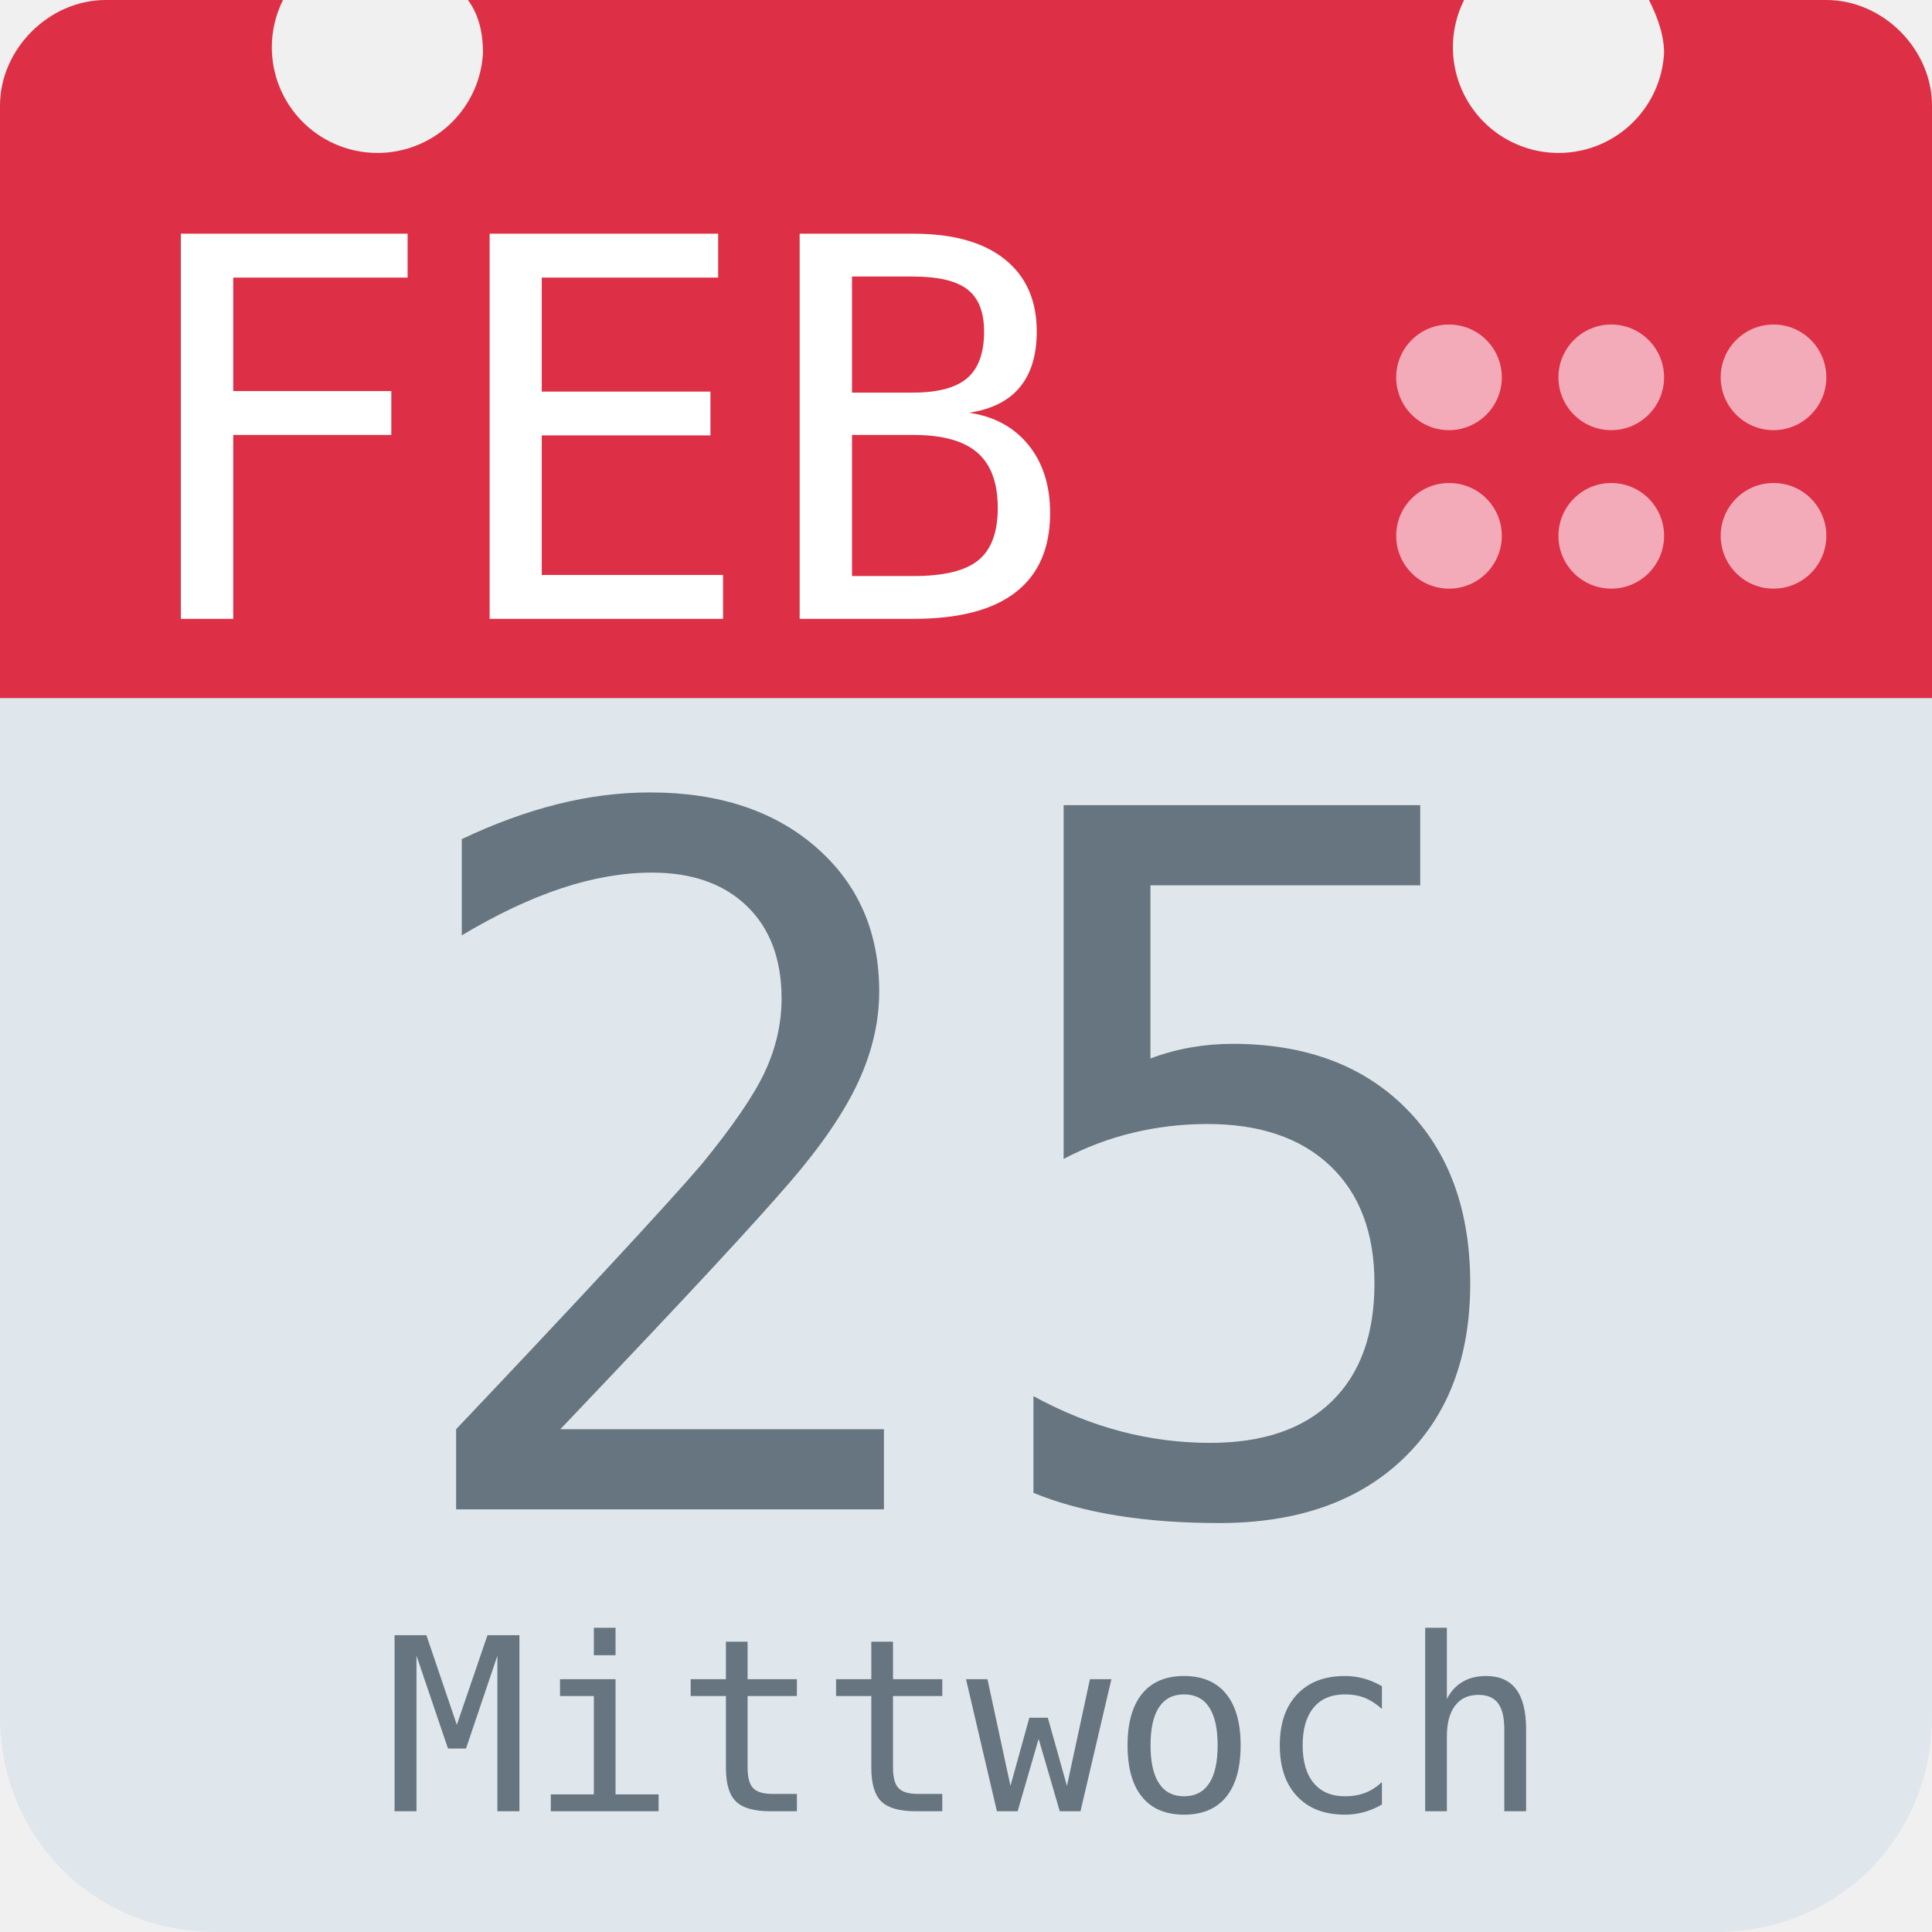
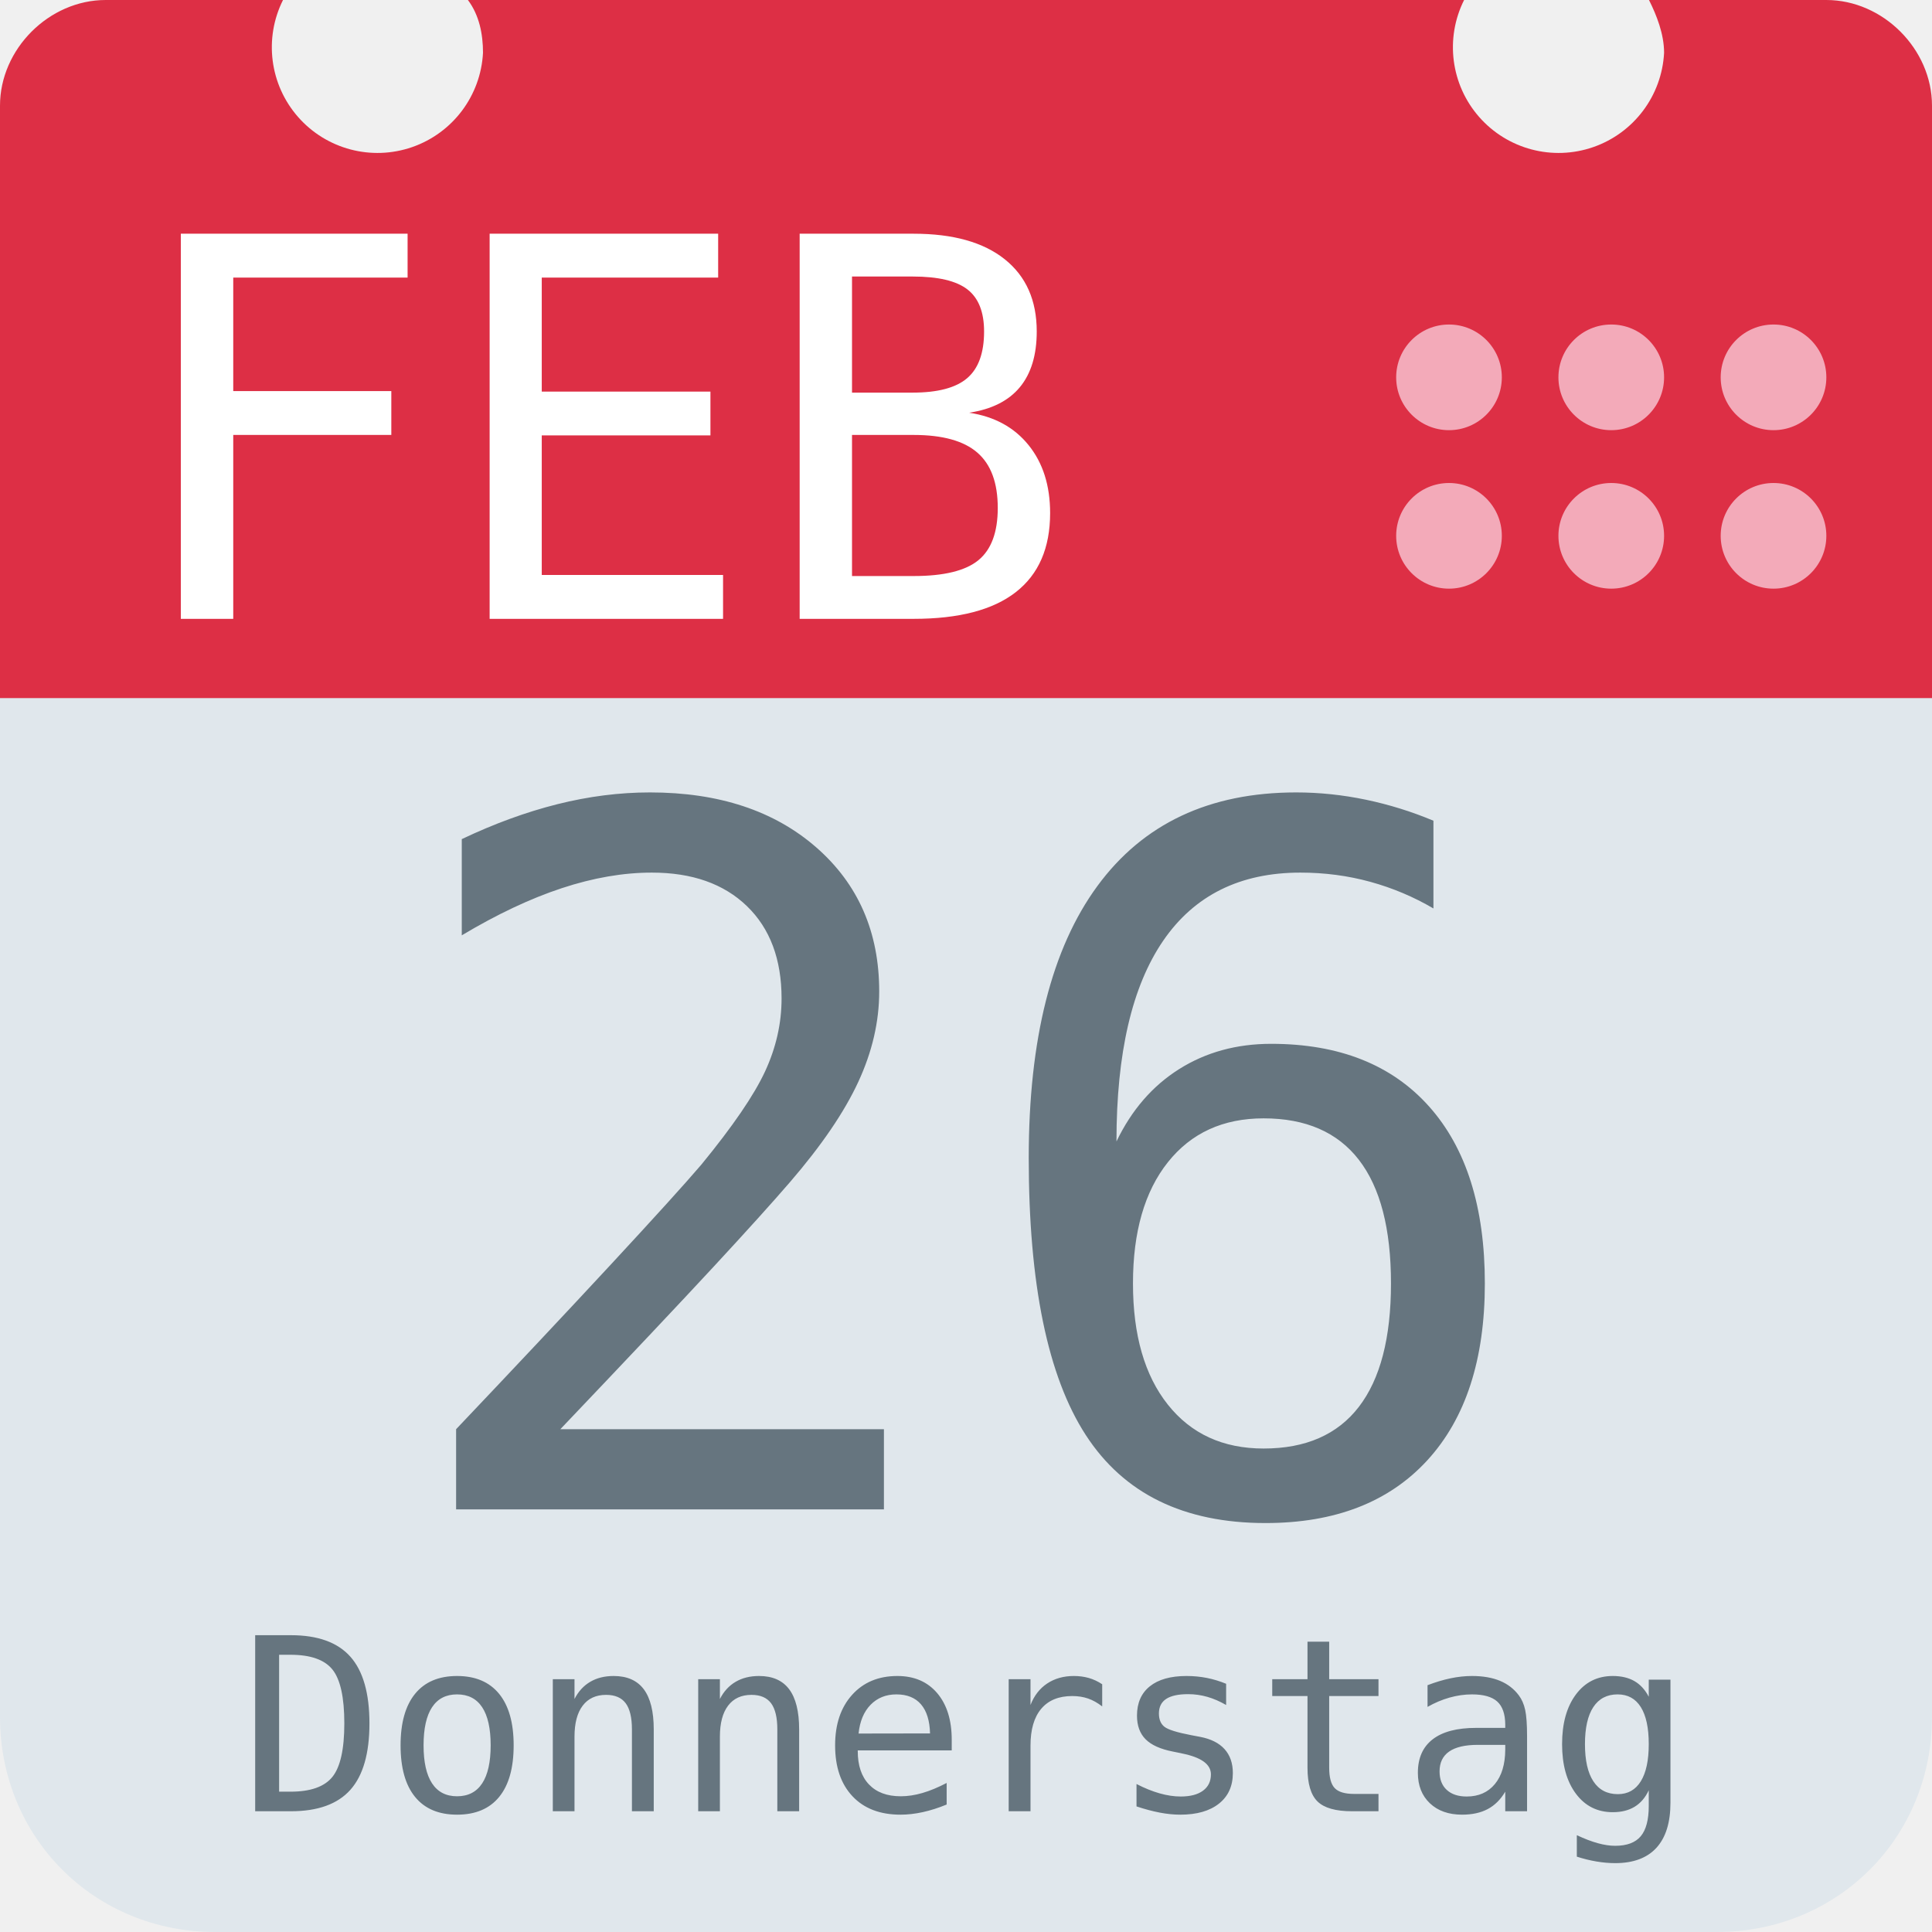
<svg xmlns="http://www.w3.org/2000/svg" aria-label="Calendar" role="img" viewBox="0 0 512 512">
  <path d="M512 455c0 32-25 57-57 57H57c-32 0-57-25-57-57V128c0-31 25-57 57-57h398c32 0 57 26 57 57z" fill="#e0e7ec" />
  <path d="M484 0h-47c2 4 4 9 4 14a28 28 0 1 1-53-14H124c3 4 4 9 4 14A28 28 0 1 1 75 0H28C13 0 0 13 0 28v157h512V28c0-15-13-28-28-28z" fill="#dd2f45" />
  <g fill="#f3aab9">
    <circle cx="470" cy="142" r="14" />
    <circle cx="470" cy="100" r="14" />
    <circle cx="427" cy="142" r="14" />
    <circle cx="427" cy="100" r="14" />
    <circle cx="384" cy="142" r="14" />
    <circle cx="384" cy="100" r="14" />
  </g>
  <text id="month" x="32" y="164" fill="#fff" font-family="monospace" font-size="140px" style="text-anchor: left">FEB</text>
-   <text id="day" x="256" y="400" fill="#66757f" font-family="monospace" font-size="256px" style="text-anchor: middle">25</text>
-   <text id="weekday" x="256" y="480" fill="#66757f" font-family="monospace" font-size="64px" style="text-anchor: middle">Mittwoch</text>
+   <text id="day" x="256" y="400" fill="#66757f" font-family="monospace" font-size="256px" style="text-anchor: middle">26</text>
+   <text id="weekday" x="256" y="480" fill="#66757f" font-family="monospace" font-size="64px" style="text-anchor: middle">Donnerstag</text>
</svg>
